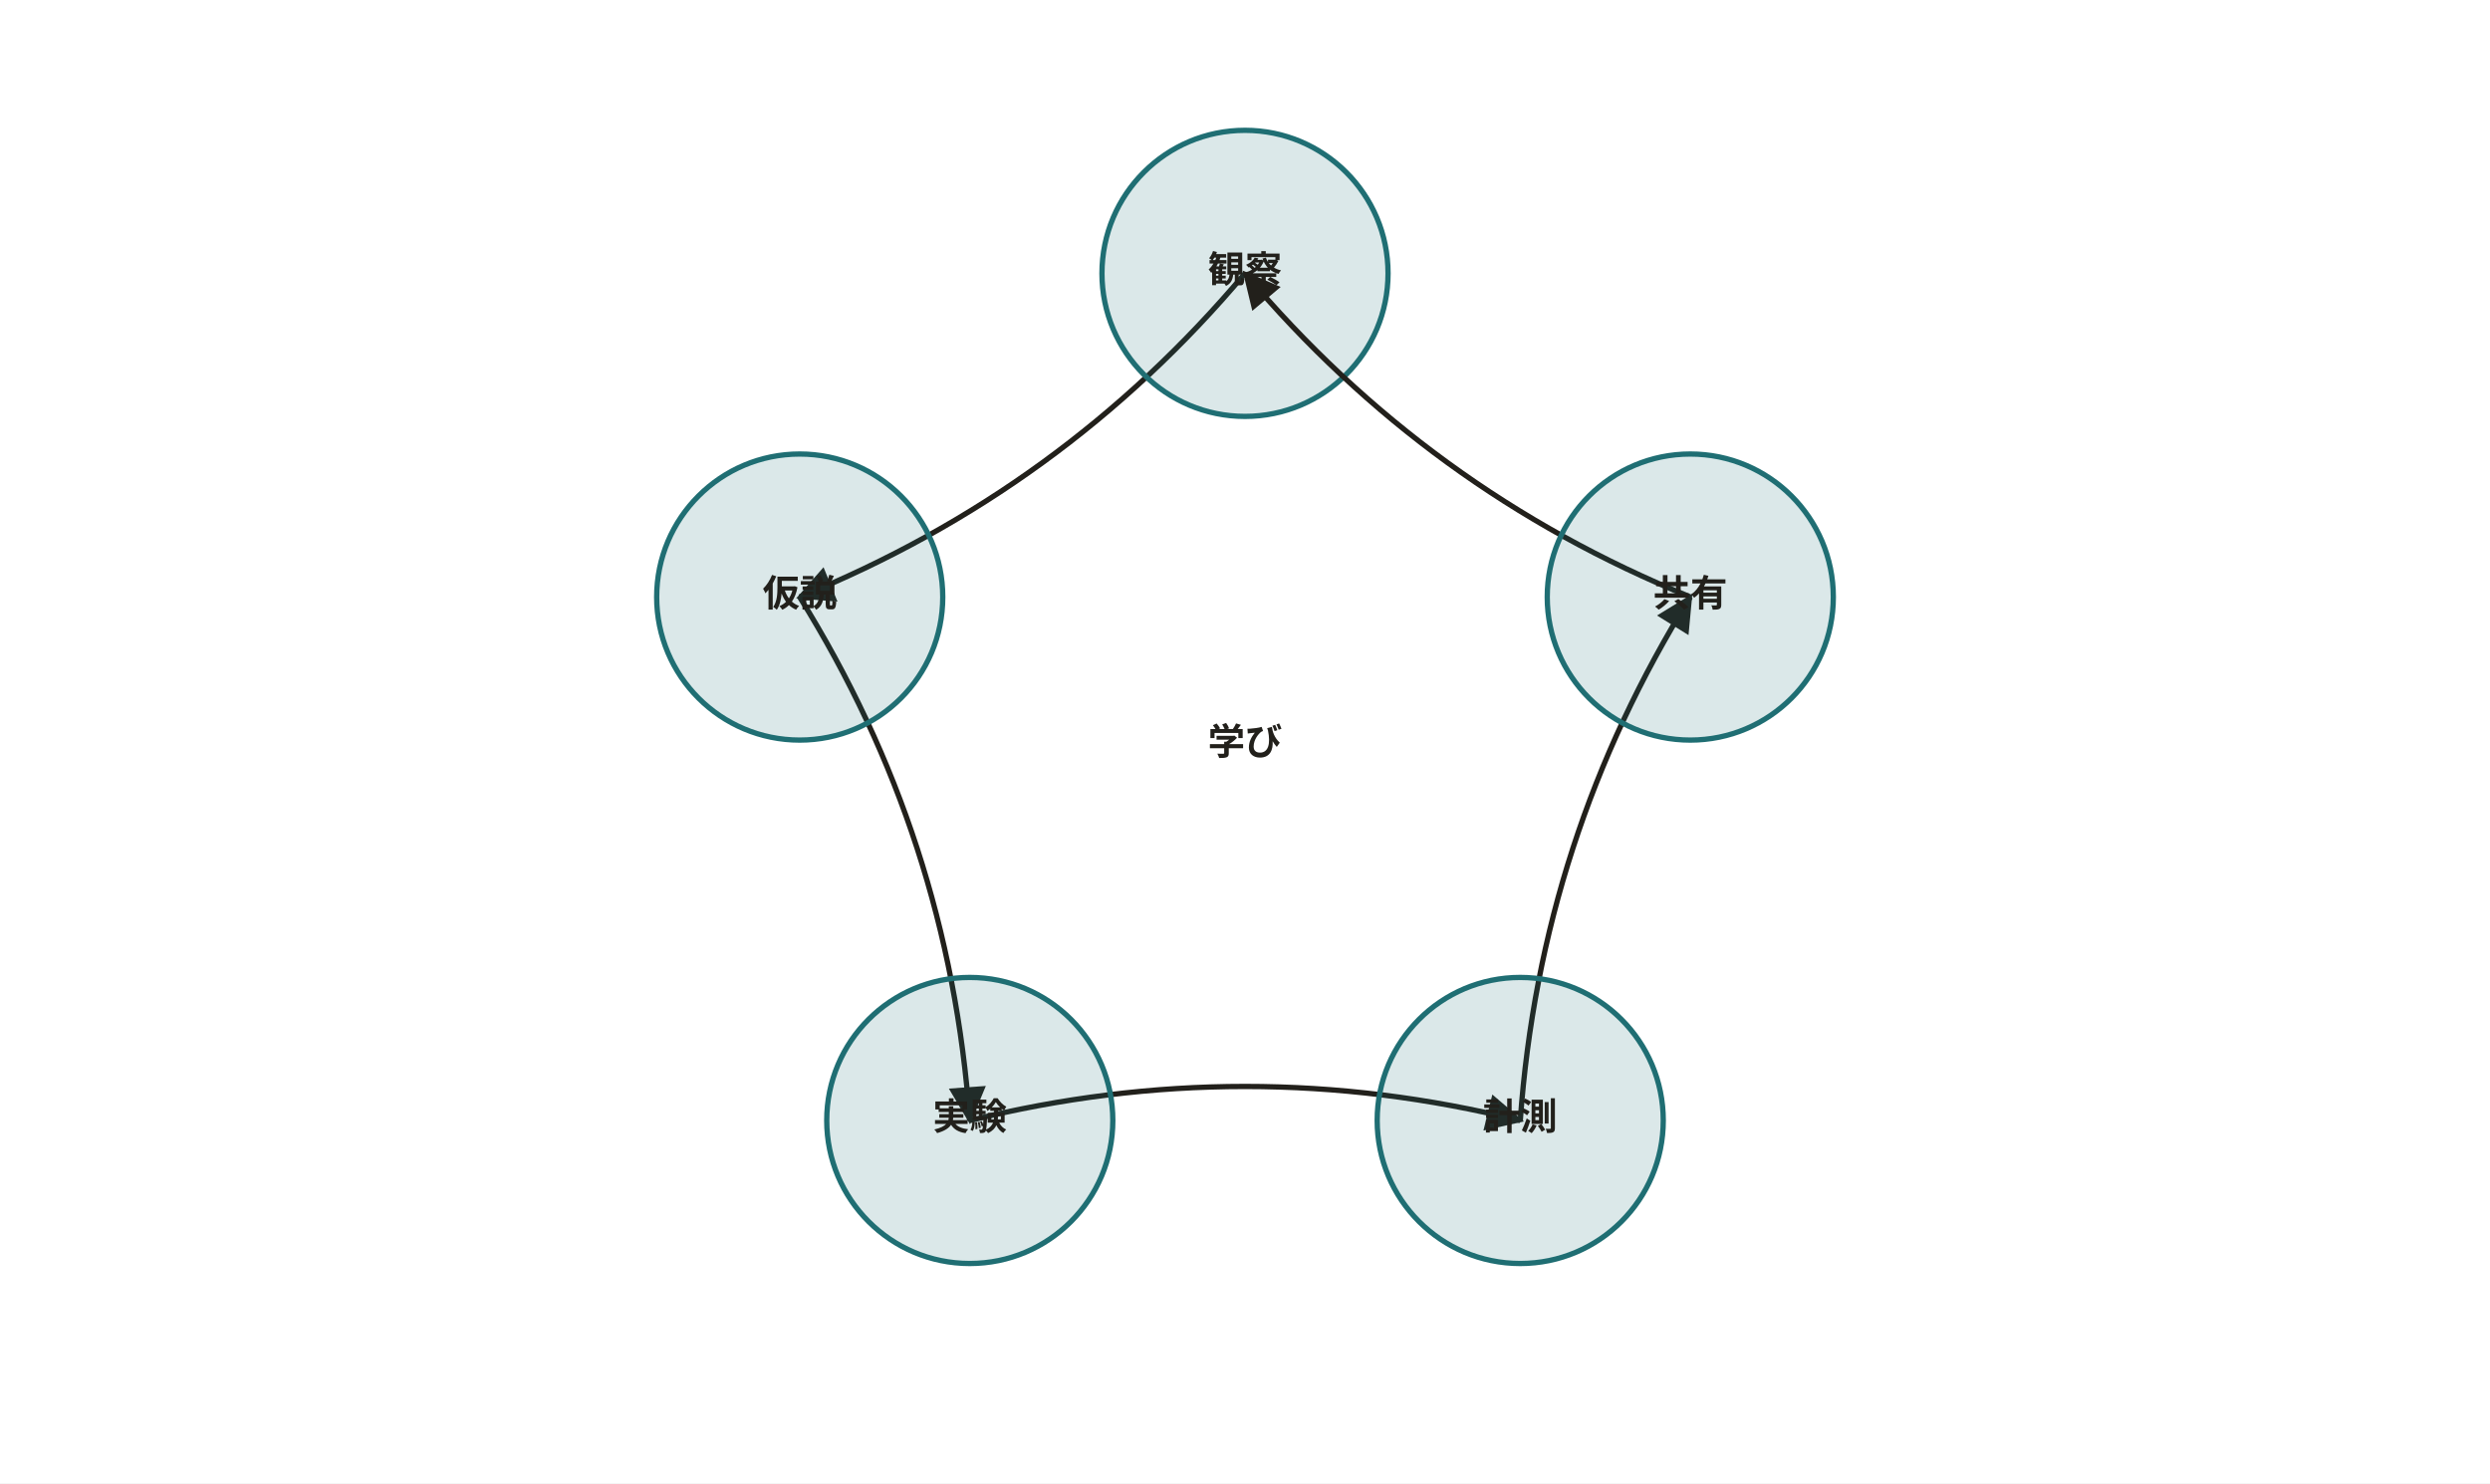
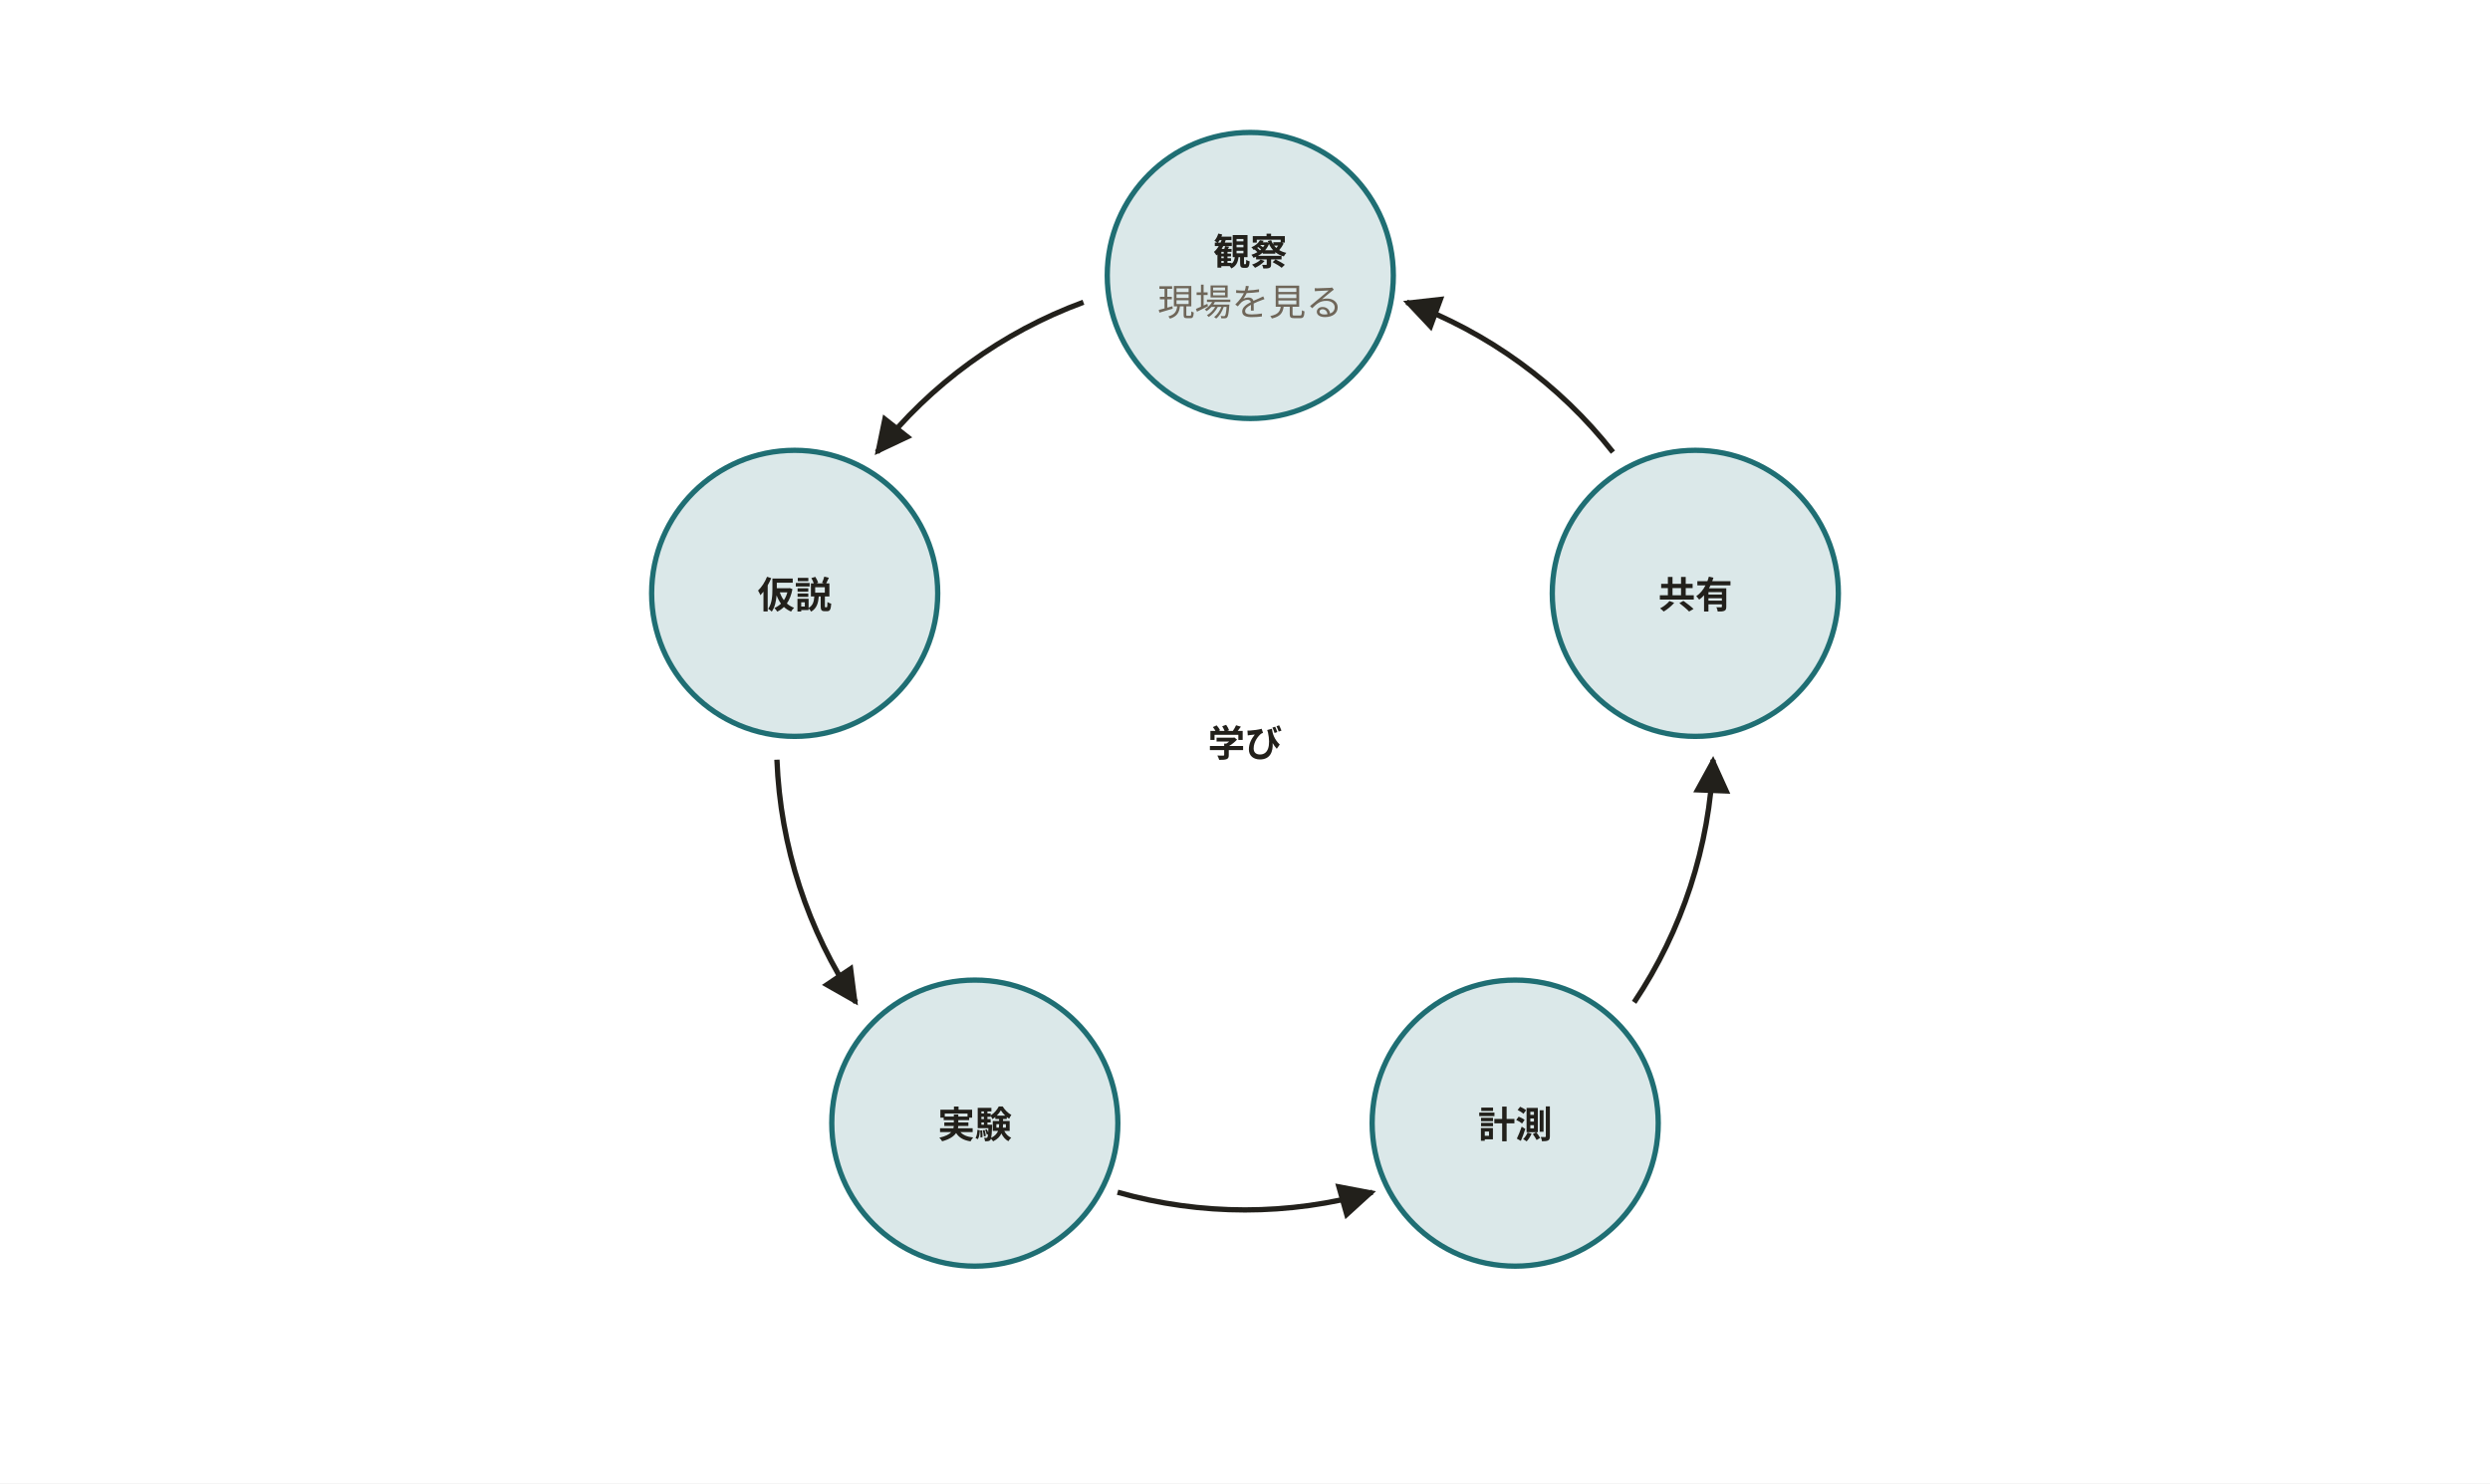
<svg xmlns="http://www.w3.org/2000/svg" width="940" height="560" viewBox="0 0 940 560" role="img" aria-labelledby="svg-title">
  <defs>
    <marker id="dsl-arrow" viewBox="0 0 10 10" refX="9" refY="5" markerWidth="7" markerHeight="7" orient="auto-start-reverse">
      <path d="M0,0 L10,5 L0,10 z" fill="#22201b" />
    </marker>
  </defs>
  <style>
    text { font-family: 'Hiragino Sans','Hiragino Kaku Gothic ProN','Yu Gothic','YuGothic',Meiryo,'Noto Sans JP',sans-serif; }
    .emoji { font-family: 'Noto Color Emoji','Segoe UI Emoji',sans-serif; }
  </style>
  <rect x="0" y="0" width="940" height="560" fill="#ffffff" />
-   <path d="M470,103.2 Q401.06,185.112 301.853,225.366" fill="none" stroke="#22201b" stroke-width="2" marker-end="url(#dsl-arrow)" />
-   <circle cx="470" cy="103.2" r="54" fill="#1f6e73" fill-opacity="0.16" stroke="#1f6e73" stroke-width="2" />
-   <path d="M301.853,225.366 Q358.452,316.244 366.08,423.034" fill="none" stroke="#22201b" stroke-width="2" marker-end="url(#dsl-arrow)" />
-   <circle cx="301.9" cy="225.4" r="54" fill="#1f6e73" fill-opacity="0.16" stroke="#1f6e73" stroke-width="2" />
-   <path d="M366.08,423.034 Q470,397.288 573.92,423.034" fill="none" stroke="#22201b" stroke-width="2" marker-end="url(#dsl-arrow)" />
-   <circle cx="366.1" cy="423" r="54" fill="#1f6e73" fill-opacity="0.16" stroke="#1f6e73" stroke-width="2" />
-   <path d="M573.92,423.034 Q581.548,316.244 638.147,225.366" fill="none" stroke="#22201b" stroke-width="2" marker-end="url(#dsl-arrow)" />
-   <circle cx="573.9" cy="423" r="54" fill="#1f6e73" fill-opacity="0.16" stroke="#1f6e73" stroke-width="2" />
-   <path d="M638.147,225.366 Q538.94,185.112 470,103.2" fill="none" stroke="#22201b" stroke-width="2" marker-end="url(#dsl-arrow)" />
-   <circle cx="638.1" cy="225.4" r="54" fill="#1f6e73" fill-opacity="0.16" stroke="#1f6e73" stroke-width="2" />
-   <text x="470" y="106.7" text-anchor="middle" font-size="14" font-weight="700" fill="#22201b">観察</text>
-   <text x="301.9" y="228.9" text-anchor="middle" font-size="14" font-weight="700" fill="#22201b">仮説</text>
-   <text x="366.1" y="426.5" text-anchor="middle" font-size="14" font-weight="700" fill="#22201b">実験</text>
-   <text x="573.9" y="426.5" text-anchor="middle" font-size="14" font-weight="700" fill="#22201b">計測</text>
-   <text x="638.1" y="228.9" text-anchor="middle" font-size="14" font-weight="700" fill="#22201b">共有</text>
-   <text x="470" y="284.9" text-anchor="middle" font-size="14" font-weight="700" fill="#22201b">学び</text>
+   <path d="M409,114.1 A176.8,176.8 0 0 0 331.1,170.7" fill="none" stroke="#22201b" stroke-width="2" marker-end="url(#dsl-arrow)" />
+   <path d="M293.3,286.8 A176.8,176.8 0 0 0 323.1,378.4" fill="none" stroke="#22201b" stroke-width="2" marker-end="url(#dsl-arrow)" />
+   <path d="M421.9,450.1 A176.8,176.8 0 0 0 518.1,450.1" fill="none" stroke="#22201b" stroke-width="2" marker-end="url(#dsl-arrow)" />
+   <path d="M616.9,378.4 A176.8,176.8 0 0 0 646.7,286.8" fill="none" stroke="#22201b" stroke-width="2" marker-end="url(#dsl-arrow)" />
+   <path d="M608.9,170.7 A176.8,176.8 0 0 0 531,114.1" fill="none" stroke="#22201b" stroke-width="2" marker-end="url(#dsl-arrow)" />
+   <circle cx="472" cy="104" r="54" fill="#1f6e73" fill-opacity="0.16" stroke="#1f6e73" stroke-width="2" />
+   <circle cx="300" cy="224" r="54" fill="#1f6e73" fill-opacity="0.16" stroke="#1f6e73" stroke-width="2" />
+   <circle cx="368" cy="424" r="54" fill="#1f6e73" fill-opacity="0.16" stroke="#1f6e73" stroke-width="2" />
+   <circle cx="572" cy="424" r="54" fill="#1f6e73" fill-opacity="0.16" stroke="#1f6e73" stroke-width="2" />
+   <circle cx="640" cy="224" r="54" fill="#1f6e73" fill-opacity="0.16" stroke="#1f6e73" stroke-width="2" />
+   <text x="472" y="100.1" text-anchor="middle" font-size="14" font-weight="700" fill="#22201b">観察</text>
+   <text x="472" y="119.1" text-anchor="middle" font-size="14" font-weight="400" fill="#6f6659">現場を見る</text>
+   <text x="300" y="229.6" text-anchor="middle" font-size="14" font-weight="700" fill="#22201b">仮説</text>
+   <text x="368" y="429.6" text-anchor="middle" font-size="14" font-weight="700" fill="#22201b">実験</text>
+   <text x="572" y="429.6" text-anchor="middle" font-size="14" font-weight="700" fill="#22201b">計測</text>
+   <text x="640" y="229.6" text-anchor="middle" font-size="14" font-weight="700" fill="#22201b">共有</text>
+   <text x="470" y="285.6" text-anchor="middle" font-size="14" font-weight="700" fill="#22201b">学び</text>
</svg>
